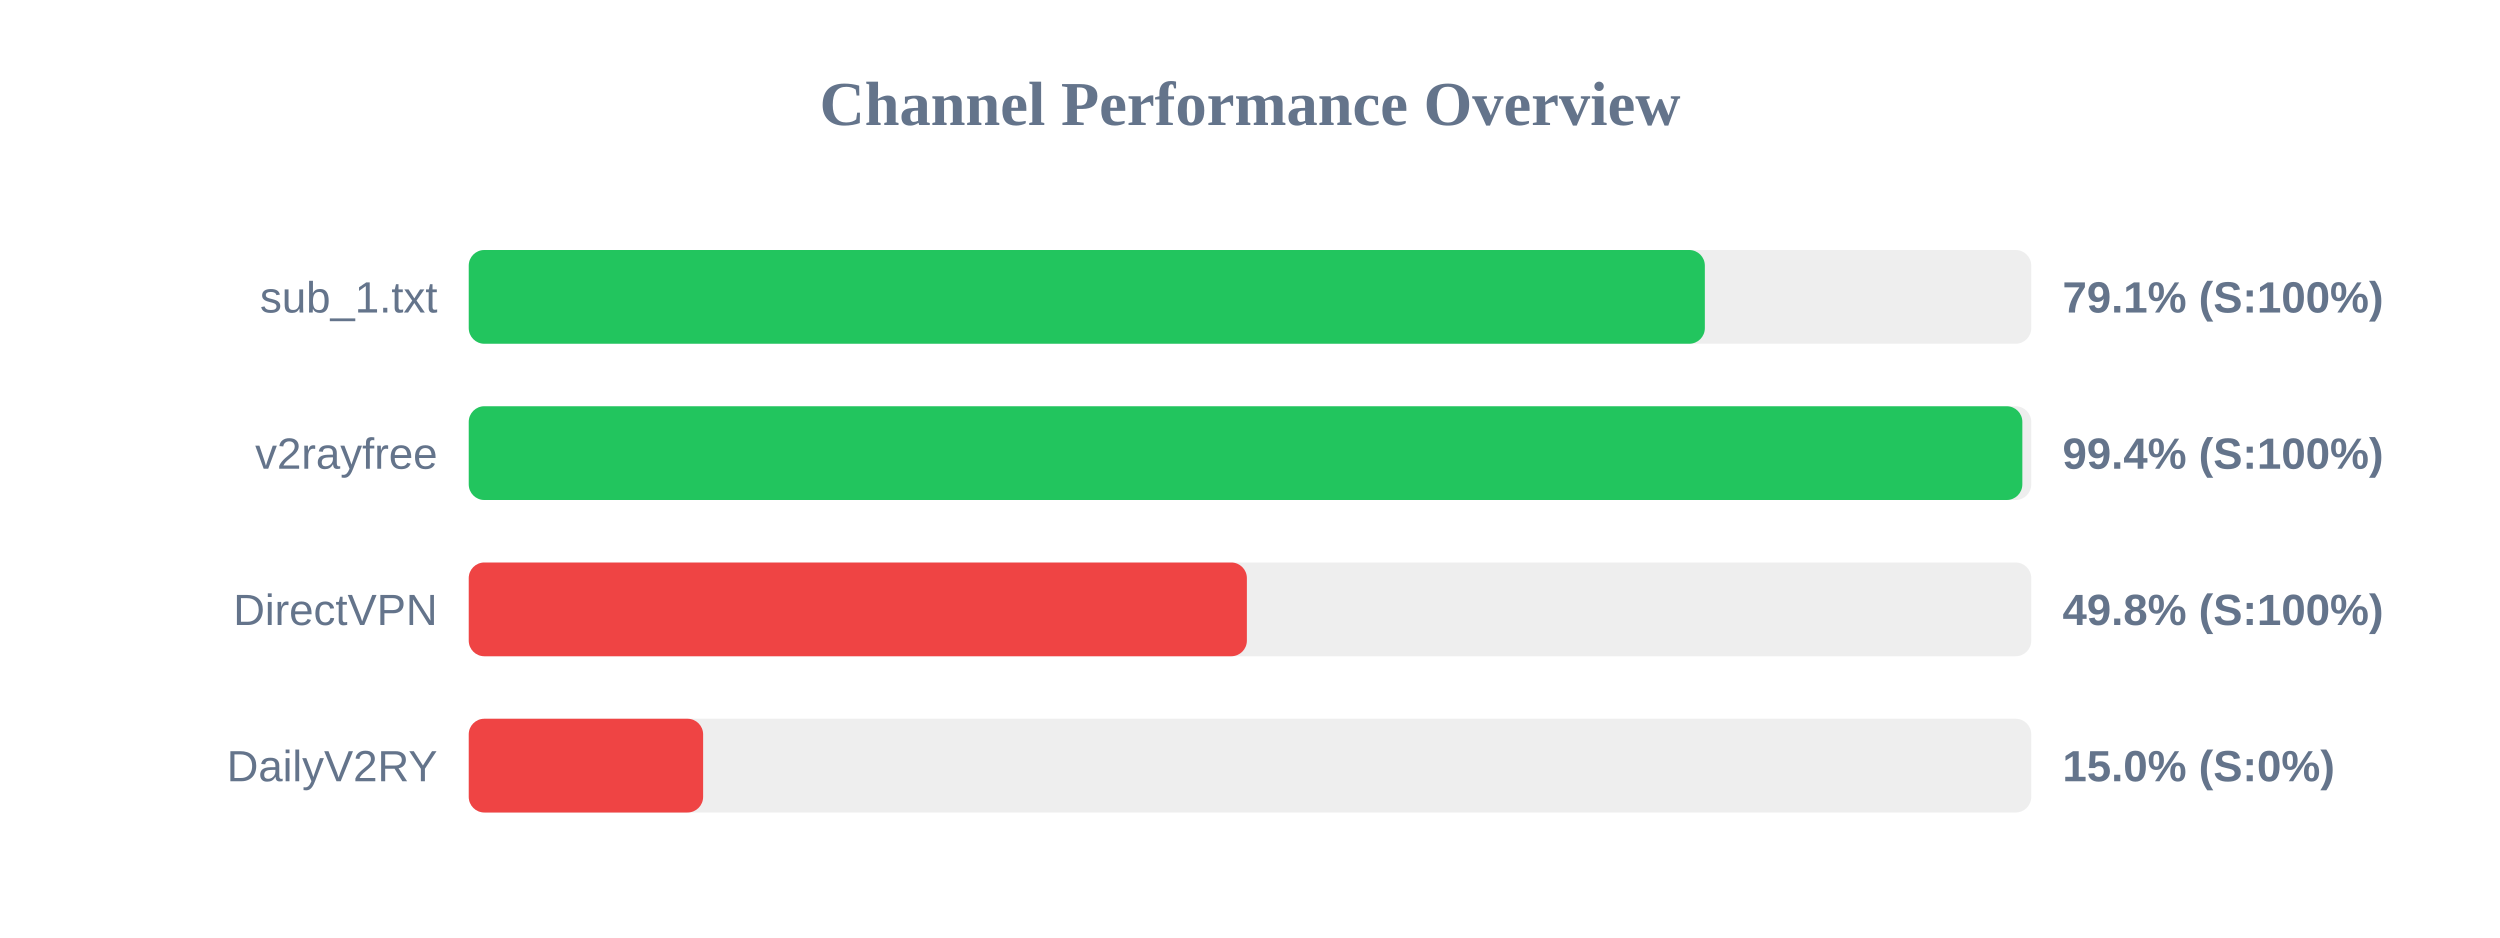
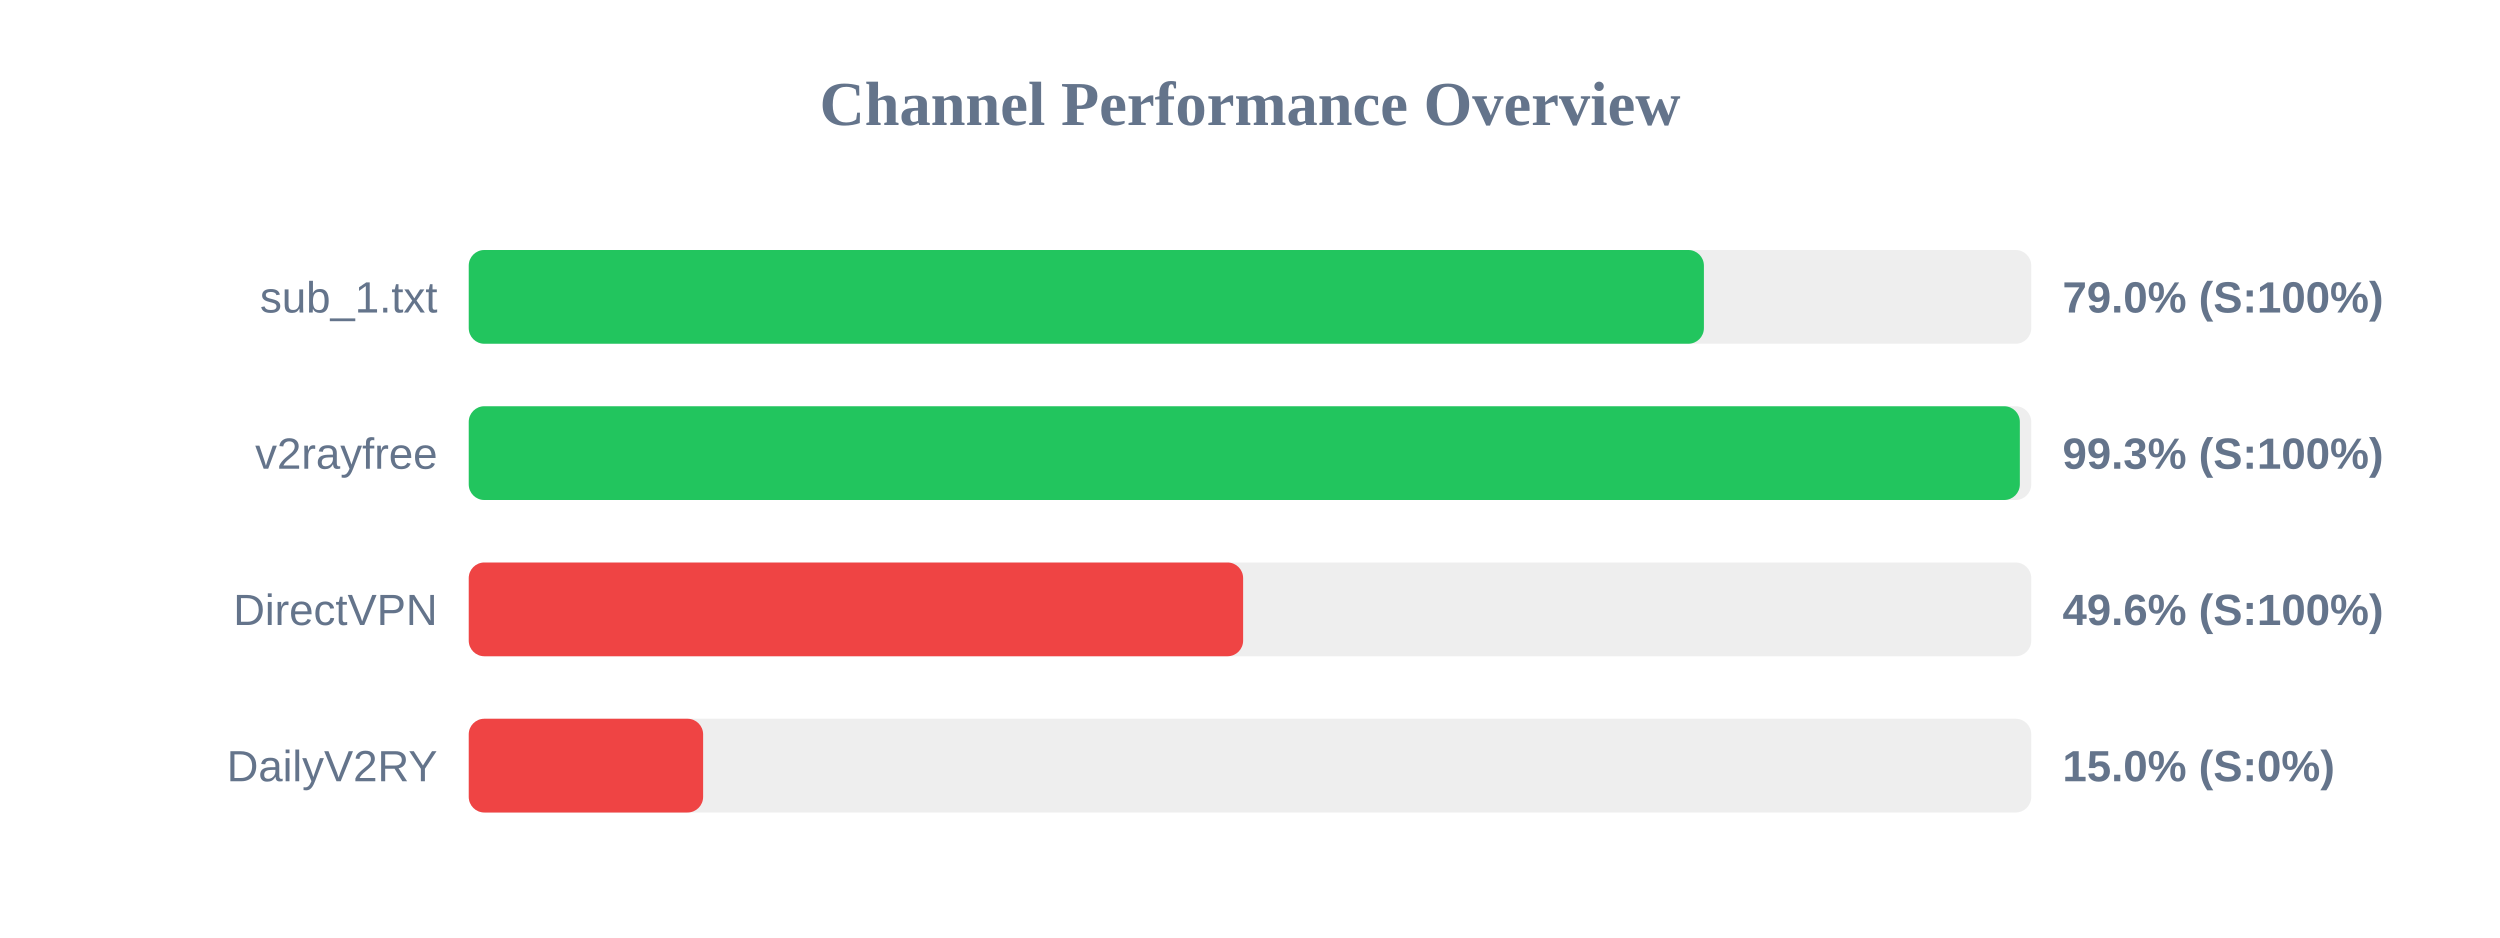
<svg xmlns="http://www.w3.org/2000/svg" width="800" height="300" version="1.1">
  <style>
        .row { font: 14px Arial; fill: #64748b; }
        .score { font: bold 14px Arial; fill: #64748b; }
    </style>
  <text x="400" y="40" text-anchor="middle" font-size="20px" font-weight="bold" fill="#64748b">Channel Performance Overview</text>
  <rect x="150" y="80" width="500" height="30" fill="#eee" rx="5" />
-   <rect x="150" y="80" width="395.55" height="30" fill="#22c55e" rx="5" />
+   <rect x="150" y="80" width="395.25" height="30" fill="#22c55e" rx="5" />
  <text x="140" y="100" text-anchor="end" class="row">sub_1.txt</text>
-   <text x="660" y="100" text-anchor="start" class="score">79.1% (S:100%)</text>
+   <text x="660" y="100" text-anchor="start" class="score">79.0% (S:100%)</text>
  <rect x="150" y="130" width="500" height="30" fill="#eee" rx="5" />
-   <rect x="150" y="130" width="497.15" height="30" fill="#22c55e" rx="5" />
+   <rect x="150" y="130" width="496.35" height="30" fill="#22c55e" rx="5" />
  <text x="140" y="150" text-anchor="end" class="row">v2rayfree</text>
-   <text x="660" y="150" text-anchor="start" class="score">99.4% (S:100%)</text>
+   <text x="660" y="150" text-anchor="start" class="score">99.3% (S:100%)</text>
  <rect x="150" y="180" width="500" height="30" fill="#eee" rx="5" />
-   <rect x="150" y="180" width="249.0" height="30" fill="#ef4444" rx="5" />
+   <rect x="150" y="180" width="247.8" height="30" fill="#ef4444" rx="5" />
  <text x="140" y="200" text-anchor="end" class="row">DirectVPN</text>
-   <text x="660" y="200" text-anchor="start" class="score">49.8% (S:100%)</text>
+   <text x="660" y="200" text-anchor="start" class="score">49.6% (S:100%)</text>
  <rect x="150" y="230" width="500" height="30" fill="#eee" rx="5" />
  <rect x="150" y="230" width="75.0" height="30" fill="#ef4444" rx="5" />
  <text x="140" y="250" text-anchor="end" class="row">DailyV2RY</text>
  <text x="660" y="250" text-anchor="start" class="score">15.0% (S:0%)</text>
</svg>
